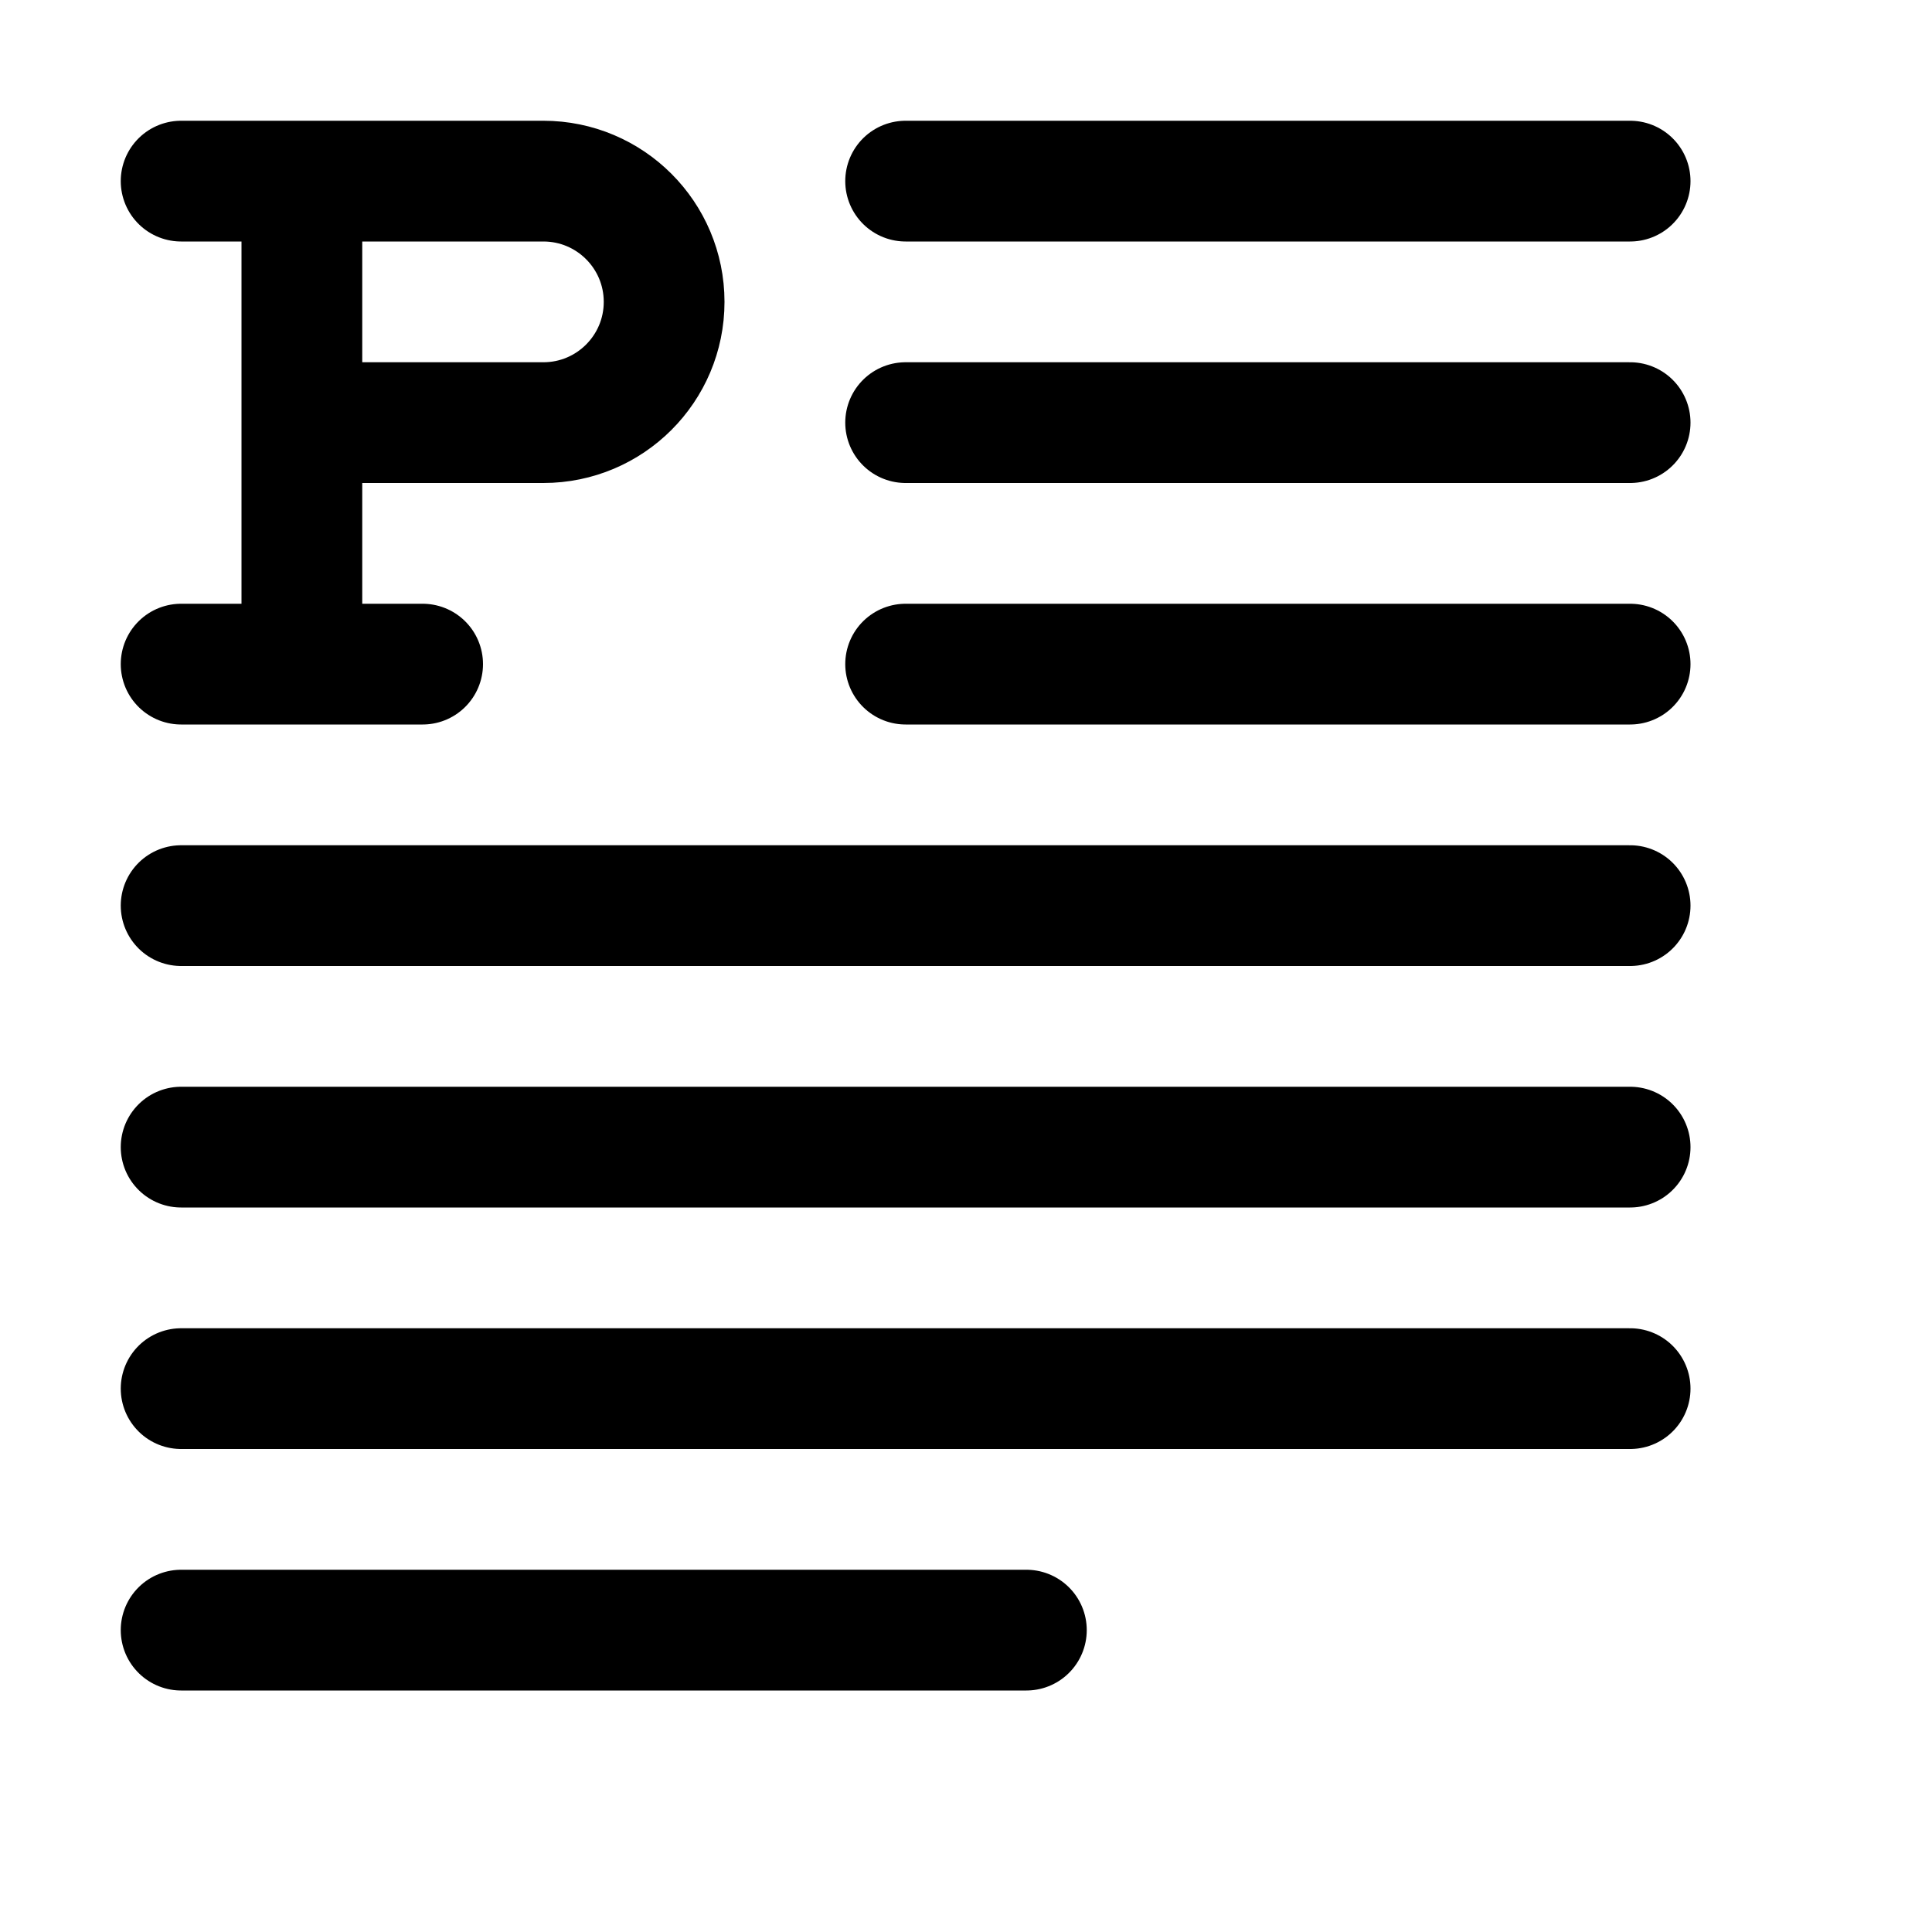
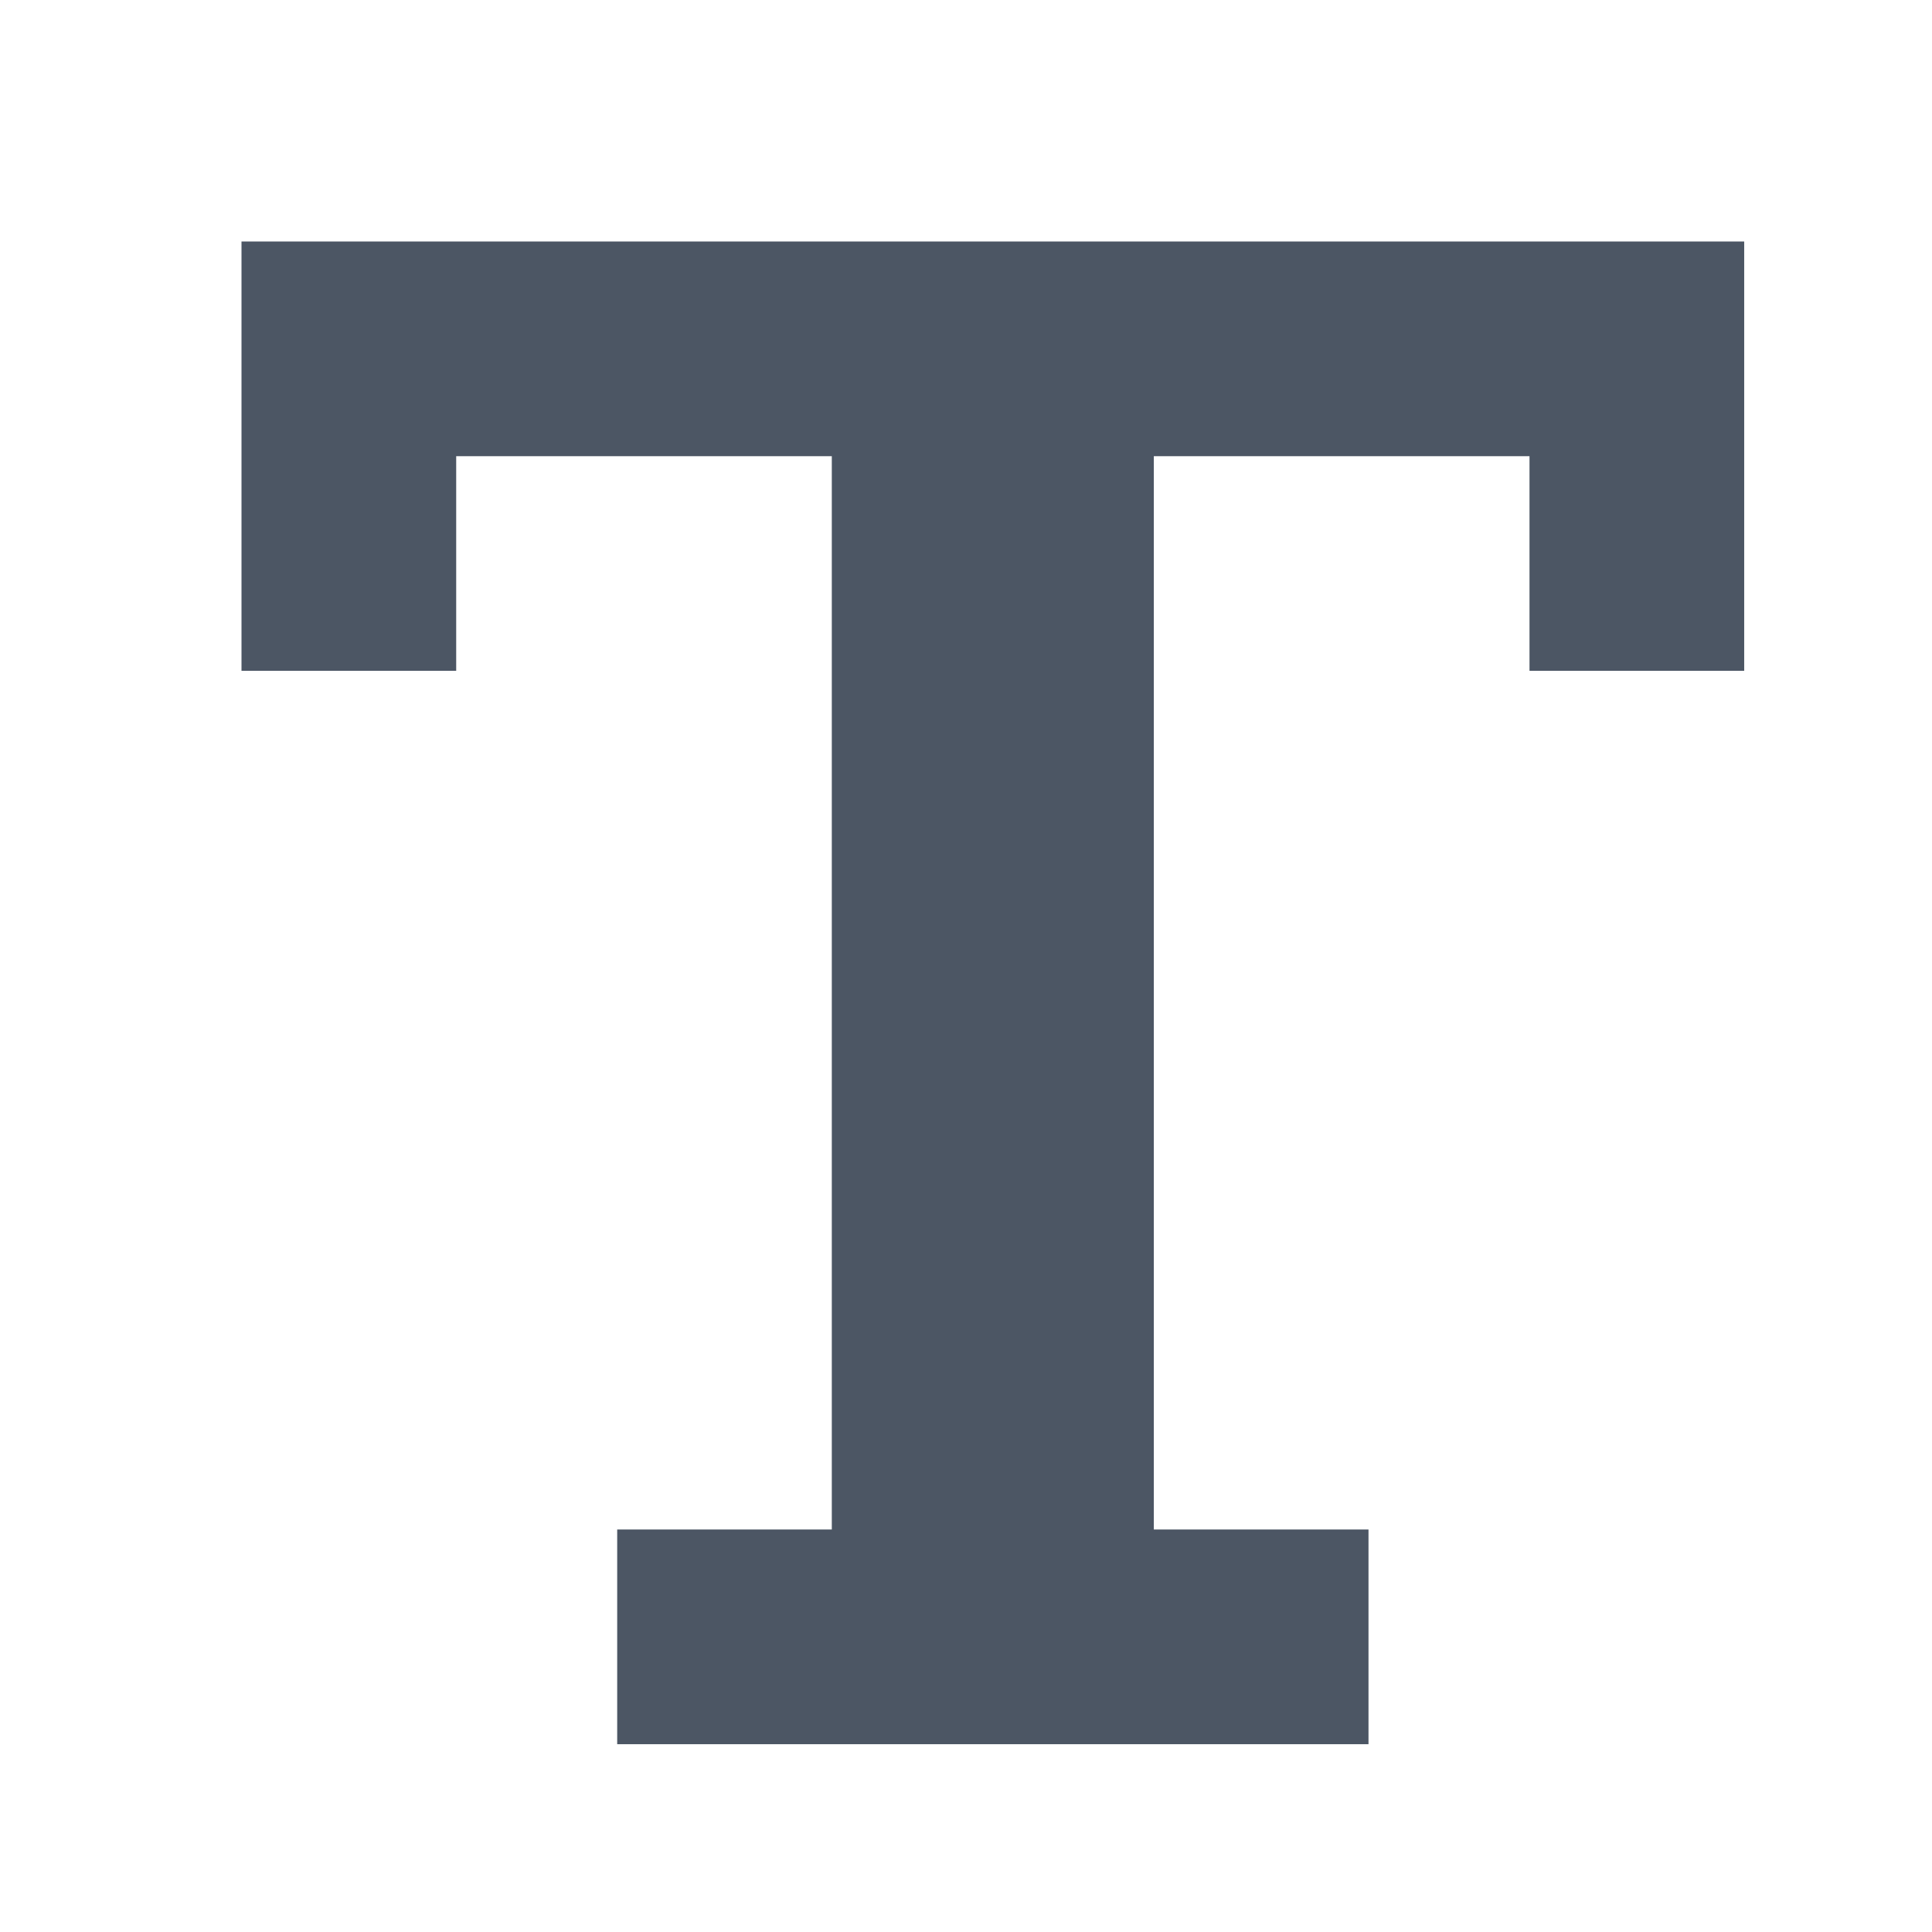
- <svg xmlns="http://www.w3.org/2000/svg" width="16" height="16" fill="none">
-   <path stroke="#000" stroke-linecap="round" stroke-linejoin="round" d="M1.5 1.5h1m0 0h2a1 1 0 0 1 1 1v0a1 1 0 0 1-1 1h-2m0-2v2m1 2h-2 1v-2M7.5 1.5h6M7.5 3.5h6M7.5 5.5h6M1.5 7.5h12M1.5 9.5h12M1.5 11.5h12M1.5 13.5h7" />
+ <svg xmlns="http://www.w3.org/2000/svg" width="24" height="24" viewBox="0 0 24 24" fill="none">
+   <path d="M10.333 19V5.667H5.667V8.333H3V3H21.667V8.333H19V5.667H14.333V19H17V21.667H7.667V19H10.333Z" fill="#4C5664" />
</svg>
